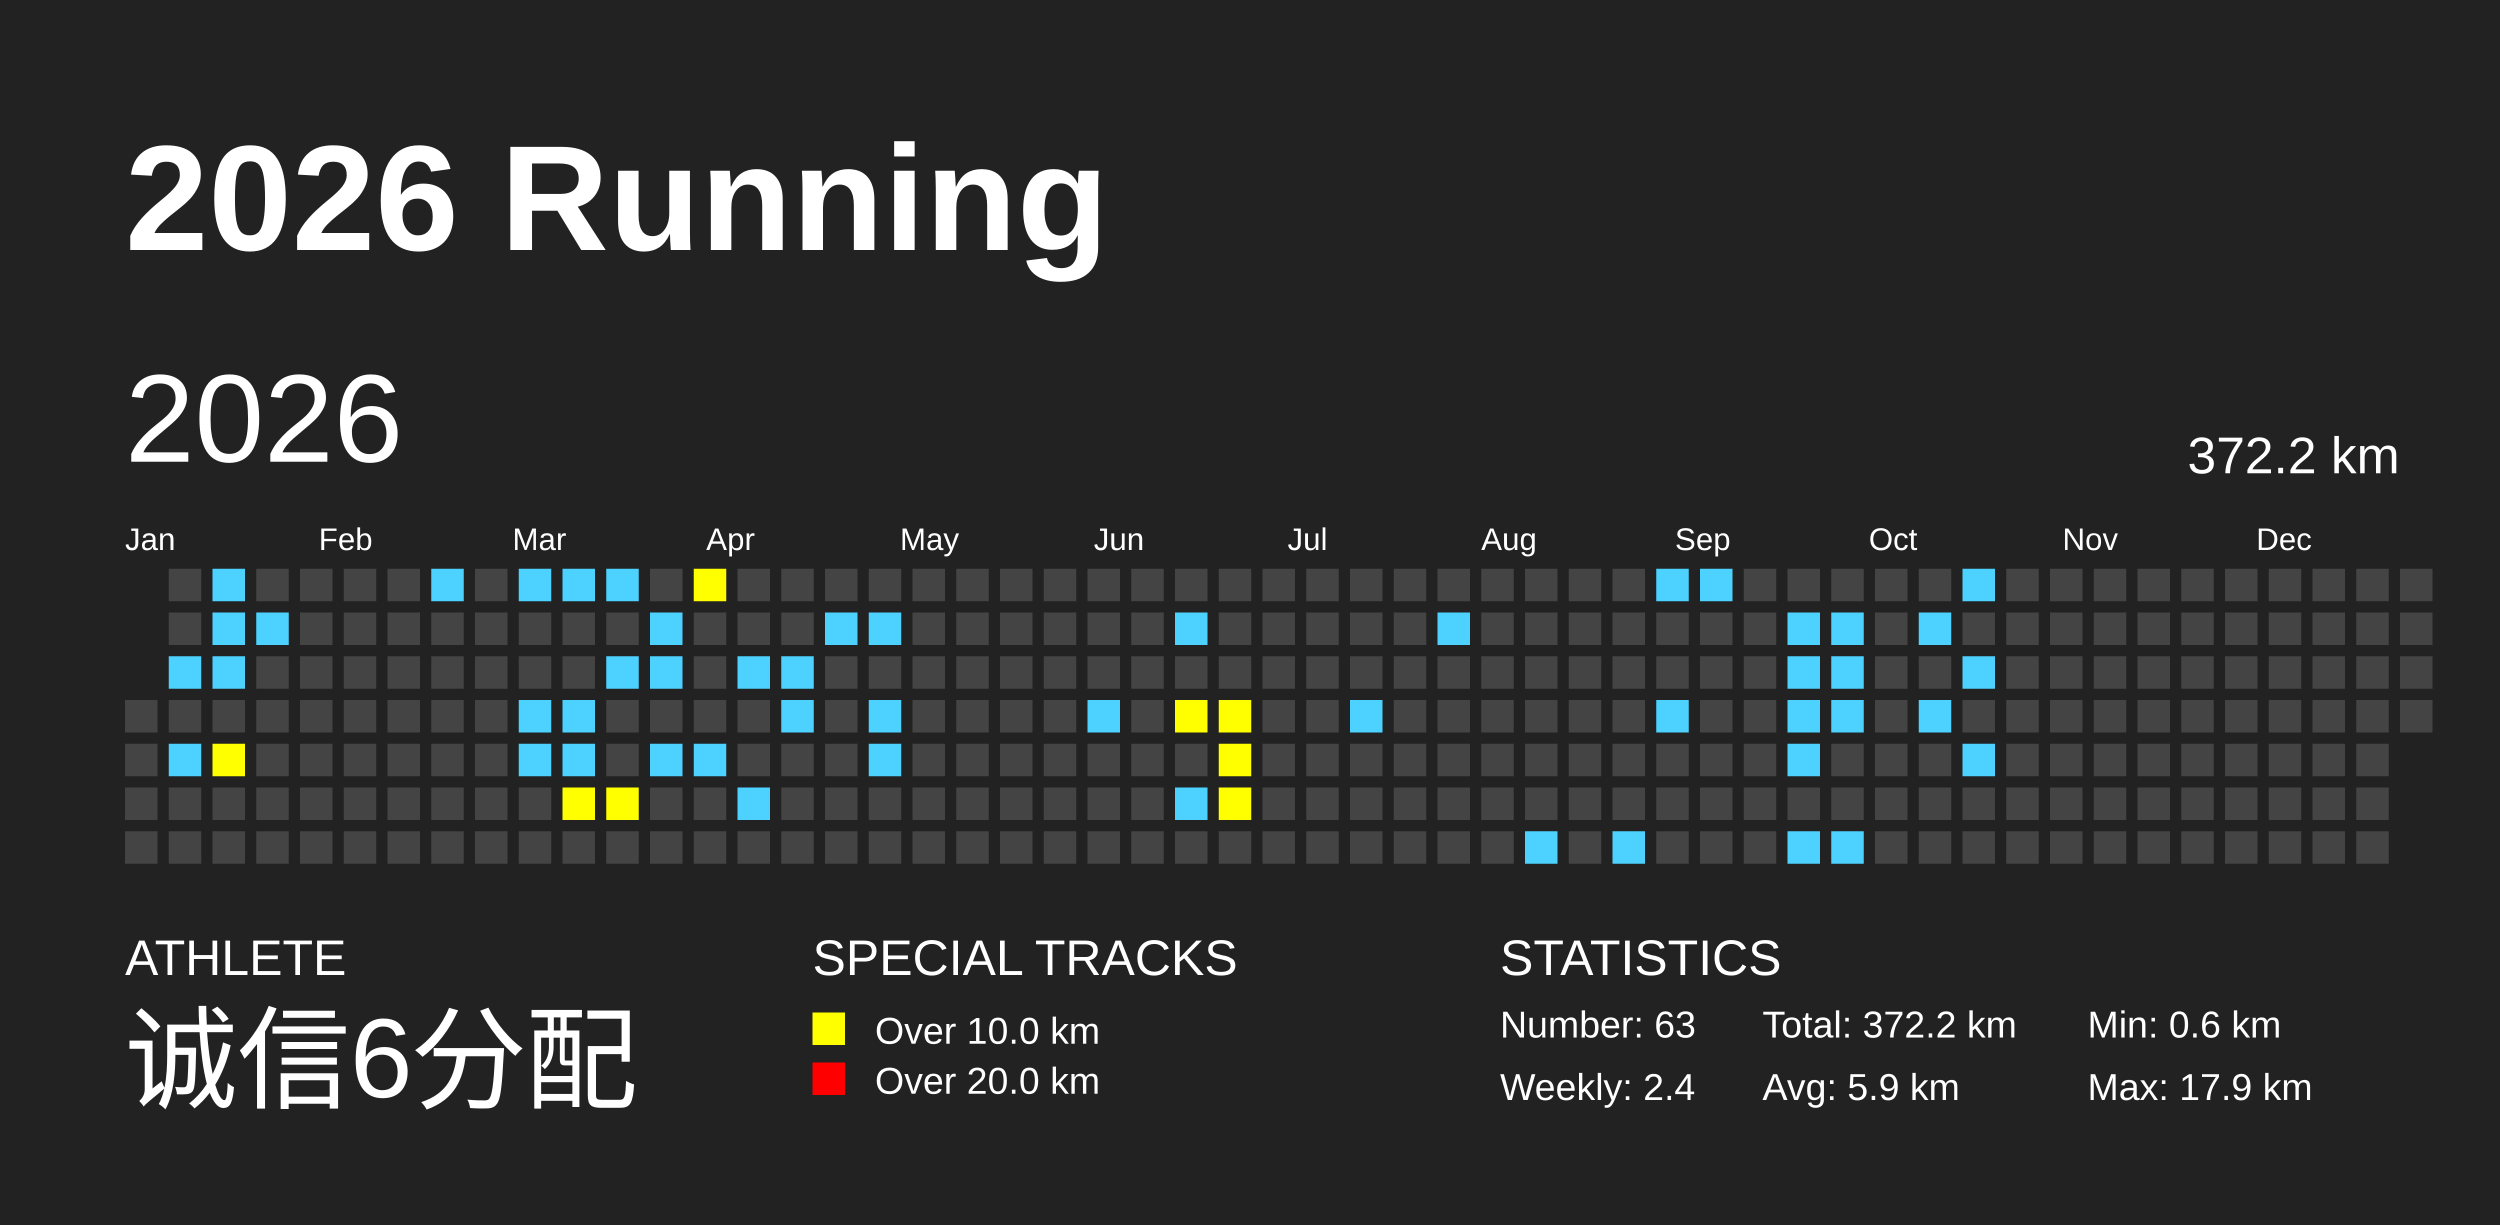
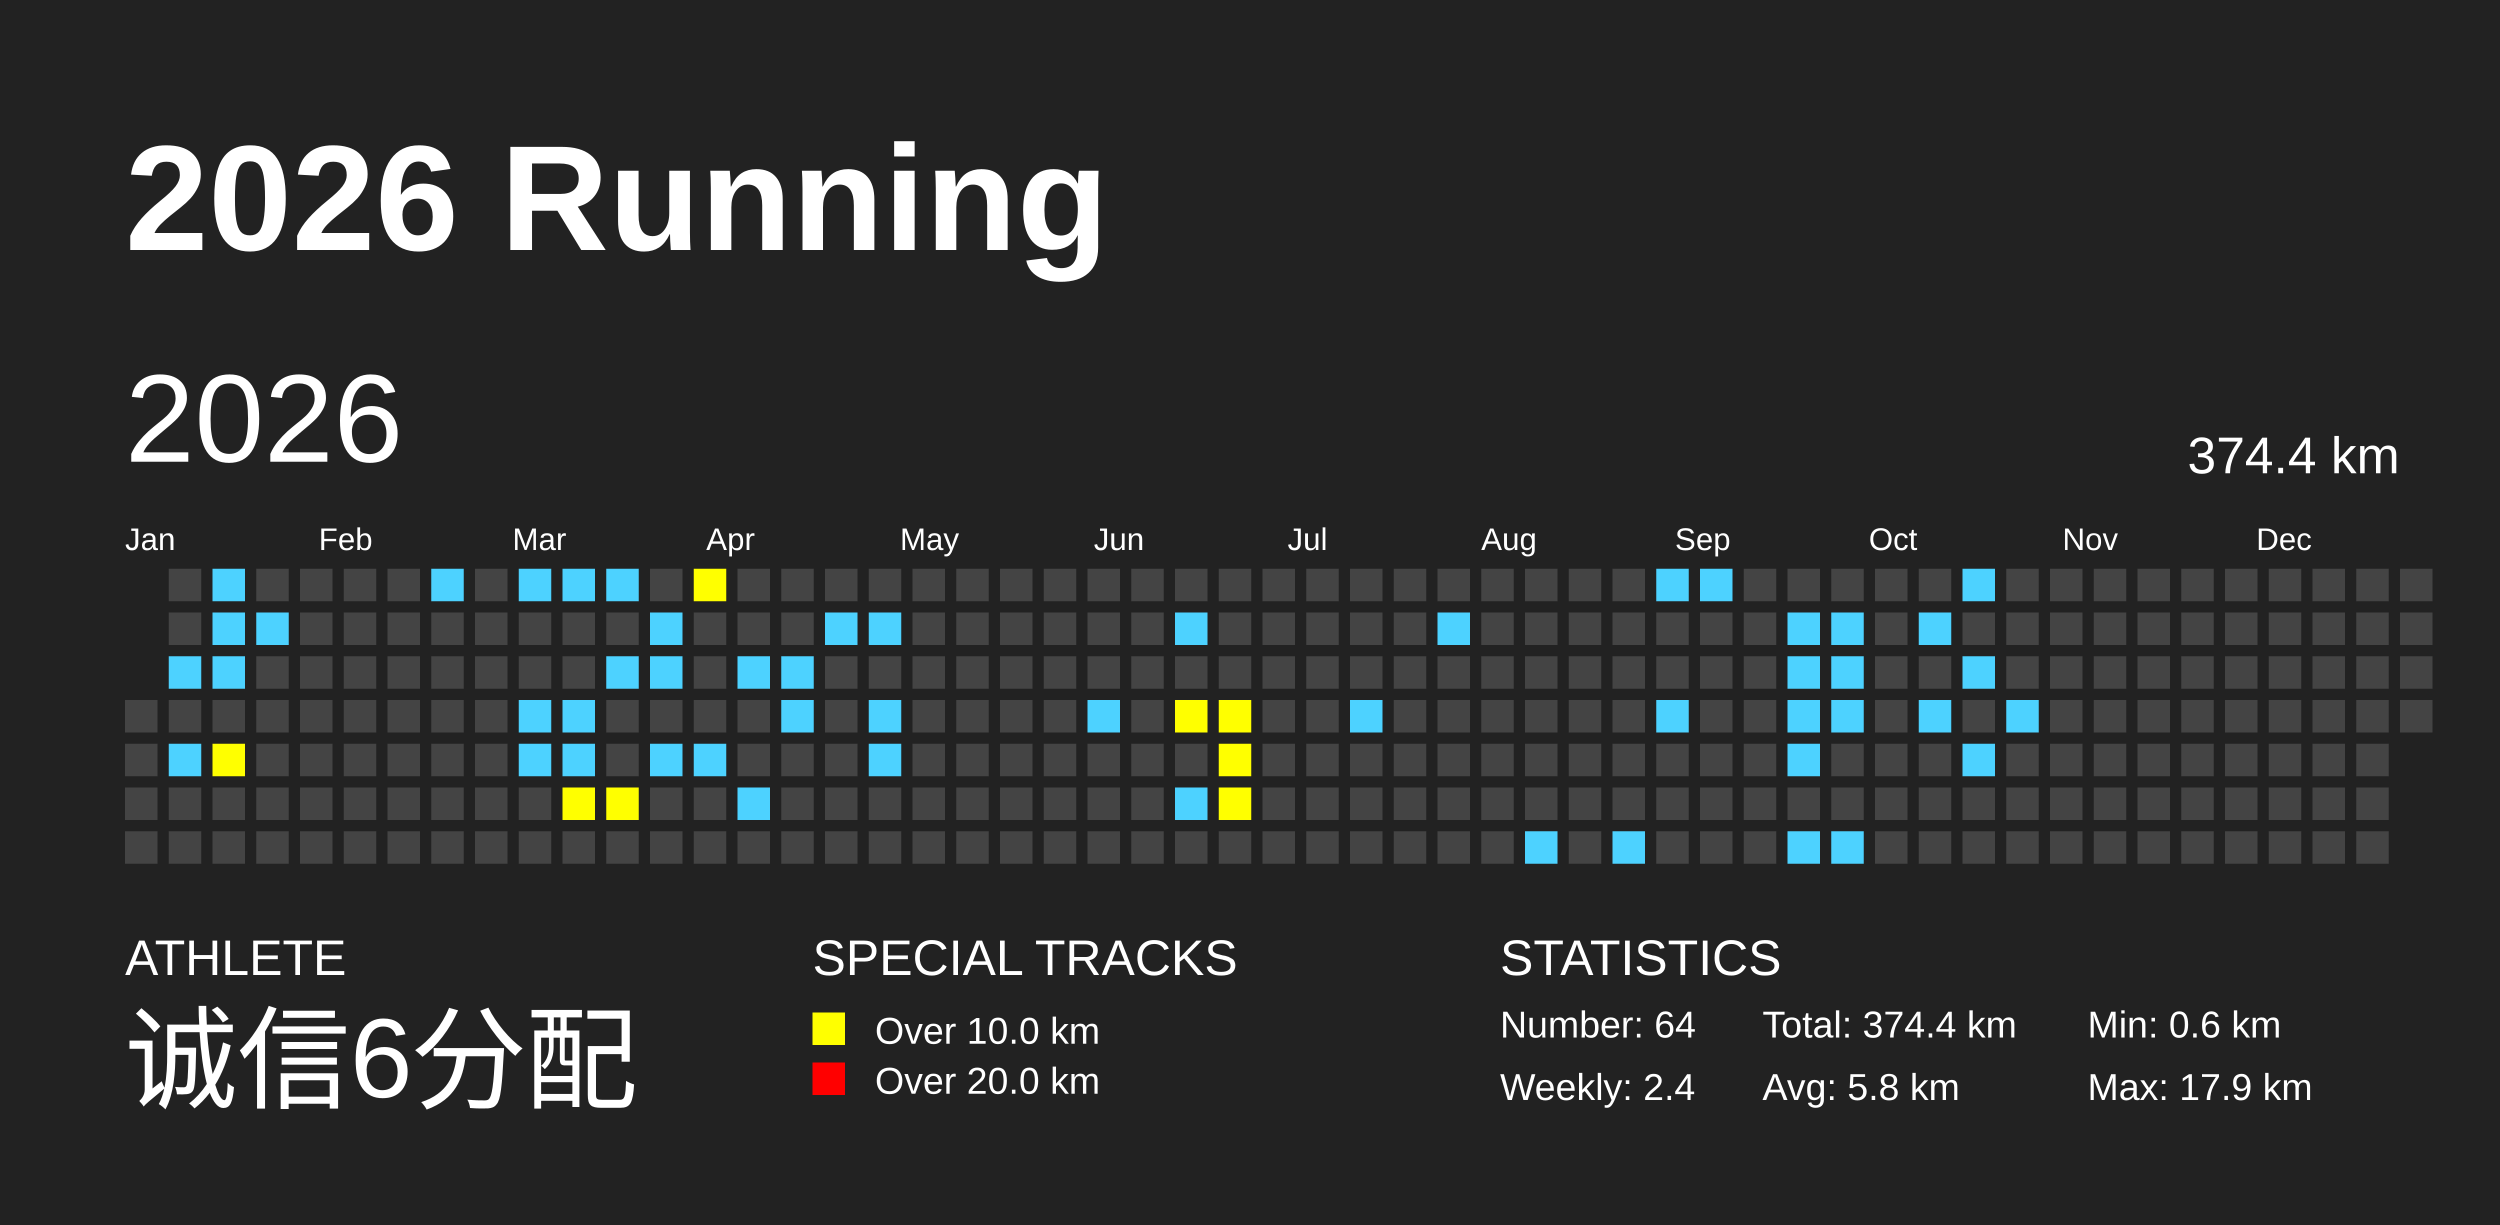
<svg xmlns="http://www.w3.org/2000/svg" baseProfile="full" height="98mm" version="1.1" viewBox="0,0,200,98" width="200mm">
  <defs />
  <rect fill="#222222" height="98" width="200" x="0" y="0" />
  <text fill="#FFFFFF" style="font-size:12px; font-family:Arial; font-weight:bold;" x="10" y="20">2026 Running</text>
  <text fill="#FFFFFF" style="font-size:4px; font-family:Arial" x="10" y="78">ATHLETE</text>
  <text fill="#FFFFFF" style="font-size:9px; font-family:Arial" x="10" y="88">诚信6分配</text>
  <text fill="#FFFFFF" style="font-size:4px; font-family:Arial" x="65" y="78">SPECIAL TRACKS</text>
  <rect fill="yellow" height="2.6" width="2.6" x="65" y="81" />
  <text fill="#FFFFFF" style="font-size:3px; font-family:Arial" x="70" y="83.5">Over 10.0 km</text>
  <rect fill="red" height="2.6" width="2.6" x="65" y="85" />
  <text fill="#FFFFFF" style="font-size:3px; font-family:Arial" x="70" y="87.5">Over 20.0 km</text>
  <text fill="#FFFFFF" style="font-size:4px; font-family:Arial" x="120" y="78">STATISTICS</text>
-   <text fill="#FFFFFF" style="font-size:3px; font-family:Arial" x="120" y="83">Number: 63</text>
+   <text fill="#FFFFFF" style="font-size:3px; font-family:Arial" x="120" y="83">Number: 64</text>
  <text fill="#FFFFFF" style="font-size:3px; font-family:Arial" x="120" y="88">Weekly: 2.4</text>
-   <text fill="#FFFFFF" style="font-size:3px; font-family:Arial" x="141" y="83">Total: 372.2 km</text>
-   <text fill="#FFFFFF" style="font-size:3px; font-family:Arial" x="141" y="88">Avg: 5.9 km</text>
+   <text fill="#FFFFFF" style="font-size:3px; font-family:Arial" x="141" y="83">Total: 374.4 km</text>
+   <text fill="#FFFFFF" style="font-size:3px; font-family:Arial" x="141" y="88">Avg: 5.8 km</text>
  <text fill="#FFFFFF" style="font-size:3px; font-family:Arial" x="167" y="83">Min: 0.6 km</text>
  <text fill="#FFFFFF" style="font-size:3px; font-family:Arial" x="167" y="88">Max: 17.9 km</text>
  <text dominant-baseline="hanging" fill="#FFFFFF" style="font-size:10.0px; font-family:Arial;" x="10" y="30">2026</text>
-   <text dominant-baseline="hanging" fill="#FFFFFF" style="font-size:4.125px; font-family:Arial;" x="175" y="35">372.2 km</text>
+   <text dominant-baseline="hanging" fill="#FFFFFF" style="font-size:4.125px; font-family:Arial;" x="175" y="35">374.4 km</text>
  <text fill="#FFFFFF" style="font-size:2.5px; font-family:Arial" x="10.0" y="44">Jan</text>
  <text fill="#FFFFFF" style="font-size:2.5px; font-family:Arial" x="25.5" y="44">Feb</text>
  <text fill="#FFFFFF" style="font-size:2.5px; font-family:Arial" x="41.0" y="44">Mar</text>
  <text fill="#FFFFFF" style="font-size:2.5px; font-family:Arial" x="56.5" y="44">Apr</text>
  <text fill="#FFFFFF" style="font-size:2.5px; font-family:Arial" x="72.0" y="44">May</text>
  <text fill="#FFFFFF" style="font-size:2.5px; font-family:Arial" x="87.5" y="44">Jun</text>
  <text fill="#FFFFFF" style="font-size:2.5px; font-family:Arial" x="103.0" y="44">Jul</text>
  <text fill="#FFFFFF" style="font-size:2.5px; font-family:Arial" x="118.5" y="44">Aug</text>
  <text fill="#FFFFFF" style="font-size:2.5px; font-family:Arial" x="134.0" y="44">Sep</text>
  <text fill="#FFFFFF" style="font-size:2.5px; font-family:Arial" x="149.5" y="44">Oct</text>
  <text fill="#FFFFFF" style="font-size:2.5px; font-family:Arial" x="165.0" y="44">Nov</text>
  <text fill="#FFFFFF" style="font-size:2.5px; font-family:Arial" x="180.5" y="44">Dec</text>
  <rect fill="#444444" height="2.6" width="2.6" x="10.0" y="56.0" />
  <rect fill="#444444" height="2.6" width="2.6" x="10.0" y="59.5" />
  <rect fill="#444444" height="2.6" width="2.6" x="10.0" y="63.0" />
  <rect fill="#444444" height="2.6" width="2.6" x="10.0" y="66.5" />
  <rect fill="#444444" height="2.6" width="2.6" x="13.5" y="45.5" />
  <rect fill="#444444" height="2.6" width="2.6" x="13.5" y="49.0" />
  <rect fill="#4DD2FF" height="2.6" width="2.6" x="13.5" y="52.5" />
  <rect fill="#444444" height="2.6" width="2.6" x="13.5" y="56.0" />
  <rect fill="#4DD2FF" height="2.6" width="2.6" x="13.5" y="59.5" />
  <rect fill="#444444" height="2.6" width="2.6" x="13.5" y="63.0" />
  <rect fill="#444444" height="2.6" width="2.6" x="13.5" y="66.5" />
  <rect fill="#4DD2FF" height="2.6" width="2.6" x="17.0" y="45.5" />
  <rect fill="#4DD2FF" height="2.6" width="2.6" x="17.0" y="49.0" />
  <rect fill="#4DD2FF" height="2.6" width="2.6" x="17.0" y="52.5" />
  <rect fill="#444444" height="2.6" width="2.6" x="17.0" y="56.0" />
  <rect fill="yellow" height="2.6" width="2.6" x="17.0" y="59.5" />
  <rect fill="#444444" height="2.6" width="2.6" x="17.0" y="63.0" />
  <rect fill="#444444" height="2.6" width="2.6" x="17.0" y="66.5" />
  <rect fill="#444444" height="2.6" width="2.6" x="20.5" y="45.5" />
  <rect fill="#4DD2FF" height="2.6" width="2.6" x="20.5" y="49.0" />
  <rect fill="#444444" height="2.6" width="2.6" x="20.5" y="52.5" />
  <rect fill="#444444" height="2.6" width="2.6" x="20.5" y="56.0" />
  <rect fill="#444444" height="2.6" width="2.6" x="20.5" y="59.5" />
  <rect fill="#444444" height="2.6" width="2.6" x="20.5" y="63.0" />
  <rect fill="#444444" height="2.6" width="2.6" x="20.5" y="66.5" />
  <rect fill="#444444" height="2.6" width="2.6" x="24.0" y="45.5" />
  <rect fill="#444444" height="2.6" width="2.6" x="24.0" y="49.0" />
  <rect fill="#444444" height="2.6" width="2.6" x="24.0" y="52.5" />
  <rect fill="#444444" height="2.6" width="2.6" x="24.0" y="56.0" />
  <rect fill="#444444" height="2.6" width="2.6" x="24.0" y="59.5" />
  <rect fill="#444444" height="2.6" width="2.6" x="24.0" y="63.0" />
  <rect fill="#444444" height="2.6" width="2.6" x="24.0" y="66.5" />
  <rect fill="#444444" height="2.6" width="2.6" x="27.5" y="45.5" />
  <rect fill="#444444" height="2.6" width="2.6" x="27.5" y="49.0" />
  <rect fill="#444444" height="2.6" width="2.6" x="27.5" y="52.5" />
  <rect fill="#444444" height="2.6" width="2.6" x="27.5" y="56.0" />
  <rect fill="#444444" height="2.6" width="2.6" x="27.5" y="59.5" />
  <rect fill="#444444" height="2.6" width="2.6" x="27.5" y="63.0" />
  <rect fill="#444444" height="2.6" width="2.6" x="27.5" y="66.5" />
  <rect fill="#444444" height="2.6" width="2.6" x="31.0" y="45.5" />
  <rect fill="#444444" height="2.6" width="2.6" x="31.0" y="49.0" />
  <rect fill="#444444" height="2.6" width="2.6" x="31.0" y="52.5" />
  <rect fill="#444444" height="2.6" width="2.6" x="31.0" y="56.0" />
  <rect fill="#444444" height="2.6" width="2.6" x="31.0" y="59.5" />
  <rect fill="#444444" height="2.6" width="2.6" x="31.0" y="63.0" />
  <rect fill="#444444" height="2.6" width="2.6" x="31.0" y="66.5" />
  <rect fill="#4DD2FF" height="2.6" width="2.6" x="34.5" y="45.5" />
  <rect fill="#444444" height="2.6" width="2.6" x="34.5" y="49.0" />
  <rect fill="#444444" height="2.6" width="2.6" x="34.5" y="52.5" />
  <rect fill="#444444" height="2.6" width="2.6" x="34.5" y="56.0" />
  <rect fill="#444444" height="2.6" width="2.6" x="34.5" y="59.5" />
  <rect fill="#444444" height="2.6" width="2.6" x="34.5" y="63.0" />
  <rect fill="#444444" height="2.6" width="2.6" x="34.5" y="66.5" />
  <rect fill="#444444" height="2.6" width="2.6" x="38.0" y="45.5" />
  <rect fill="#444444" height="2.6" width="2.6" x="38.0" y="49.0" />
  <rect fill="#444444" height="2.6" width="2.6" x="38.0" y="52.5" />
  <rect fill="#444444" height="2.6" width="2.6" x="38.0" y="56.0" />
  <rect fill="#444444" height="2.6" width="2.6" x="38.0" y="59.5" />
  <rect fill="#444444" height="2.6" width="2.6" x="38.0" y="63.0" />
  <rect fill="#444444" height="2.6" width="2.6" x="38.0" y="66.5" />
  <rect fill="#4DD2FF" height="2.6" width="2.6" x="41.5" y="45.5" />
  <rect fill="#444444" height="2.6" width="2.6" x="41.5" y="49.0" />
  <rect fill="#444444" height="2.6" width="2.6" x="41.5" y="52.5" />
  <rect fill="#4DD2FF" height="2.6" width="2.6" x="41.5" y="56.0" />
  <rect fill="#4DD2FF" height="2.6" width="2.6" x="41.5" y="59.5" />
  <rect fill="#444444" height="2.6" width="2.6" x="41.5" y="63.0" />
  <rect fill="#444444" height="2.6" width="2.6" x="41.5" y="66.5" />
  <rect fill="#4DD2FF" height="2.6" width="2.6" x="45.0" y="45.5" />
  <rect fill="#444444" height="2.6" width="2.6" x="45.0" y="49.0" />
  <rect fill="#444444" height="2.6" width="2.6" x="45.0" y="52.5" />
  <rect fill="#4DD2FF" height="2.6" width="2.6" x="45.0" y="56.0" />
  <rect fill="#4DD2FF" height="2.6" width="2.6" x="45.0" y="59.5" />
  <rect fill="yellow" height="2.6" width="2.6" x="45.0" y="63.0" />
  <rect fill="#444444" height="2.6" width="2.6" x="45.0" y="66.5" />
  <rect fill="#4DD2FF" height="2.6" width="2.6" x="48.5" y="45.5" />
  <rect fill="#444444" height="2.6" width="2.6" x="48.5" y="49.0" />
  <rect fill="#4DD2FF" height="2.6" width="2.6" x="48.5" y="52.5" />
  <rect fill="#444444" height="2.6" width="2.6" x="48.5" y="56.0" />
  <rect fill="#444444" height="2.6" width="2.6" x="48.5" y="59.5" />
  <rect fill="yellow" height="2.6" width="2.6" x="48.5" y="63.0" />
  <rect fill="#444444" height="2.6" width="2.6" x="48.5" y="66.5" />
  <rect fill="#444444" height="2.6" width="2.6" x="52.0" y="45.5" />
  <rect fill="#4DD2FF" height="2.6" width="2.6" x="52.0" y="49.0" />
  <rect fill="#4DD2FF" height="2.6" width="2.6" x="52.0" y="52.5" />
  <rect fill="#444444" height="2.6" width="2.6" x="52.0" y="56.0" />
  <rect fill="#4DD2FF" height="2.6" width="2.6" x="52.0" y="59.5" />
  <rect fill="#444444" height="2.6" width="2.6" x="52.0" y="63.0" />
  <rect fill="#444444" height="2.6" width="2.6" x="52.0" y="66.5" />
  <rect fill="yellow" height="2.6" width="2.6" x="55.5" y="45.5" />
  <rect fill="#444444" height="2.6" width="2.6" x="55.5" y="49.0" />
  <rect fill="#444444" height="2.6" width="2.6" x="55.5" y="52.5" />
  <rect fill="#444444" height="2.6" width="2.6" x="55.5" y="56.0" />
  <rect fill="#4DD2FF" height="2.6" width="2.6" x="55.5" y="59.5" />
  <rect fill="#444444" height="2.6" width="2.6" x="55.5" y="63.0" />
  <rect fill="#444444" height="2.6" width="2.6" x="55.5" y="66.5" />
  <rect fill="#444444" height="2.6" width="2.6" x="59.0" y="45.5" />
  <rect fill="#444444" height="2.6" width="2.6" x="59.0" y="49.0" />
  <rect fill="#4DD2FF" height="2.6" width="2.6" x="59.0" y="52.5" />
  <rect fill="#444444" height="2.6" width="2.6" x="59.0" y="56.0" />
  <rect fill="#444444" height="2.6" width="2.6" x="59.0" y="59.5" />
  <rect fill="#4DD2FF" height="2.6" width="2.6" x="59.0" y="63.0" />
  <rect fill="#444444" height="2.6" width="2.6" x="59.0" y="66.5" />
  <rect fill="#444444" height="2.6" width="2.6" x="62.5" y="45.5" />
  <rect fill="#444444" height="2.6" width="2.6" x="62.5" y="49.0" />
  <rect fill="#4DD2FF" height="2.6" width="2.6" x="62.5" y="52.5" />
  <rect fill="#4DD2FF" height="2.6" width="2.6" x="62.5" y="56.0" />
  <rect fill="#444444" height="2.6" width="2.6" x="62.5" y="59.5" />
  <rect fill="#444444" height="2.6" width="2.6" x="62.5" y="63.0" />
  <rect fill="#444444" height="2.6" width="2.6" x="62.5" y="66.5" />
  <rect fill="#444444" height="2.6" width="2.6" x="66.0" y="45.5" />
  <rect fill="#4DD2FF" height="2.6" width="2.6" x="66.0" y="49.0" />
  <rect fill="#444444" height="2.6" width="2.6" x="66.0" y="52.5" />
  <rect fill="#444444" height="2.6" width="2.6" x="66.0" y="56.0" />
  <rect fill="#444444" height="2.6" width="2.6" x="66.0" y="59.5" />
  <rect fill="#444444" height="2.6" width="2.6" x="66.0" y="63.0" />
  <rect fill="#444444" height="2.6" width="2.6" x="66.0" y="66.5" />
  <rect fill="#444444" height="2.6" width="2.6" x="69.5" y="45.5" />
  <rect fill="#4DD2FF" height="2.6" width="2.6" x="69.5" y="49.0" />
  <rect fill="#444444" height="2.6" width="2.6" x="69.5" y="52.5" />
  <rect fill="#4DD2FF" height="2.6" width="2.6" x="69.5" y="56.0" />
  <rect fill="#4DD2FF" height="2.6" width="2.6" x="69.5" y="59.5" />
  <rect fill="#444444" height="2.6" width="2.6" x="69.5" y="63.0" />
  <rect fill="#444444" height="2.6" width="2.6" x="69.5" y="66.5" />
  <rect fill="#444444" height="2.6" width="2.6" x="73.0" y="45.5" />
  <rect fill="#444444" height="2.6" width="2.6" x="73.0" y="49.0" />
  <rect fill="#444444" height="2.6" width="2.6" x="73.0" y="52.5" />
  <rect fill="#444444" height="2.6" width="2.6" x="73.0" y="56.0" />
  <rect fill="#444444" height="2.6" width="2.6" x="73.0" y="59.5" />
  <rect fill="#444444" height="2.6" width="2.6" x="73.0" y="63.0" />
  <rect fill="#444444" height="2.6" width="2.6" x="73.0" y="66.5" />
  <rect fill="#444444" height="2.6" width="2.6" x="76.5" y="45.5" />
  <rect fill="#444444" height="2.6" width="2.6" x="76.5" y="49.0" />
  <rect fill="#444444" height="2.6" width="2.6" x="76.5" y="52.5" />
  <rect fill="#444444" height="2.6" width="2.6" x="76.5" y="56.0" />
  <rect fill="#444444" height="2.6" width="2.6" x="76.5" y="59.5" />
  <rect fill="#444444" height="2.6" width="2.6" x="76.5" y="63.0" />
  <rect fill="#444444" height="2.6" width="2.6" x="76.5" y="66.5" />
  <rect fill="#444444" height="2.6" width="2.6" x="80.0" y="45.5" />
  <rect fill="#444444" height="2.6" width="2.6" x="80.0" y="49.0" />
  <rect fill="#444444" height="2.6" width="2.6" x="80.0" y="52.5" />
  <rect fill="#444444" height="2.6" width="2.6" x="80.0" y="56.0" />
  <rect fill="#444444" height="2.6" width="2.6" x="80.0" y="59.5" />
  <rect fill="#444444" height="2.6" width="2.6" x="80.0" y="63.0" />
  <rect fill="#444444" height="2.6" width="2.6" x="80.0" y="66.5" />
  <rect fill="#444444" height="2.6" width="2.6" x="83.5" y="45.5" />
  <rect fill="#444444" height="2.6" width="2.6" x="83.5" y="49.0" />
  <rect fill="#444444" height="2.6" width="2.6" x="83.5" y="52.5" />
  <rect fill="#444444" height="2.6" width="2.6" x="83.5" y="56.0" />
  <rect fill="#444444" height="2.6" width="2.6" x="83.5" y="59.5" />
  <rect fill="#444444" height="2.6" width="2.6" x="83.5" y="63.0" />
  <rect fill="#444444" height="2.6" width="2.6" x="83.5" y="66.5" />
  <rect fill="#444444" height="2.6" width="2.6" x="87.0" y="45.5" />
  <rect fill="#444444" height="2.6" width="2.6" x="87.0" y="49.0" />
  <rect fill="#444444" height="2.6" width="2.6" x="87.0" y="52.5" />
  <rect fill="#4DD2FF" height="2.6" width="2.6" x="87.0" y="56.0" />
  <rect fill="#444444" height="2.6" width="2.6" x="87.0" y="59.5" />
  <rect fill="#444444" height="2.6" width="2.6" x="87.0" y="63.0" />
  <rect fill="#444444" height="2.6" width="2.6" x="87.0" y="66.5" />
  <rect fill="#444444" height="2.6" width="2.6" x="90.5" y="45.5" />
  <rect fill="#444444" height="2.6" width="2.6" x="90.5" y="49.0" />
  <rect fill="#444444" height="2.6" width="2.6" x="90.5" y="52.5" />
  <rect fill="#444444" height="2.6" width="2.6" x="90.5" y="56.0" />
  <rect fill="#444444" height="2.6" width="2.6" x="90.5" y="59.5" />
  <rect fill="#444444" height="2.6" width="2.6" x="90.5" y="63.0" />
  <rect fill="#444444" height="2.6" width="2.6" x="90.5" y="66.5" />
  <rect fill="#444444" height="2.6" width="2.6" x="94.0" y="45.5" />
  <rect fill="#4DD2FF" height="2.6" width="2.6" x="94.0" y="49.0" />
  <rect fill="#444444" height="2.6" width="2.6" x="94.0" y="52.5" />
  <rect fill="yellow" height="2.6" width="2.6" x="94.0" y="56.0" />
  <rect fill="#444444" height="2.6" width="2.6" x="94.0" y="59.5" />
  <rect fill="#4DD2FF" height="2.6" width="2.6" x="94.0" y="63.0" />
  <rect fill="#444444" height="2.6" width="2.6" x="94.0" y="66.5" />
  <rect fill="#444444" height="2.6" width="2.6" x="97.5" y="45.5" />
  <rect fill="#444444" height="2.6" width="2.6" x="97.5" y="49.0" />
  <rect fill="#444444" height="2.6" width="2.6" x="97.5" y="52.5" />
  <rect fill="yellow" height="2.6" width="2.6" x="97.5" y="56.0" />
  <rect fill="yellow" height="2.6" width="2.6" x="97.5" y="59.5" />
  <rect fill="yellow" height="2.6" width="2.6" x="97.5" y="63.0" />
  <rect fill="#444444" height="2.6" width="2.6" x="97.5" y="66.5" />
  <rect fill="#444444" height="2.6" width="2.6" x="101.0" y="45.5" />
  <rect fill="#444444" height="2.6" width="2.6" x="101.0" y="49.0" />
  <rect fill="#444444" height="2.6" width="2.6" x="101.0" y="52.5" />
  <rect fill="#444444" height="2.6" width="2.6" x="101.0" y="56.0" />
  <rect fill="#444444" height="2.6" width="2.6" x="101.0" y="59.5" />
  <rect fill="#444444" height="2.6" width="2.6" x="101.0" y="63.0" />
  <rect fill="#444444" height="2.6" width="2.6" x="101.0" y="66.5" />
  <rect fill="#444444" height="2.6" width="2.6" x="104.5" y="45.5" />
  <rect fill="#444444" height="2.6" width="2.6" x="104.5" y="49.0" />
  <rect fill="#444444" height="2.6" width="2.6" x="104.5" y="52.5" />
  <rect fill="#444444" height="2.6" width="2.6" x="104.5" y="56.0" />
  <rect fill="#444444" height="2.6" width="2.6" x="104.5" y="59.5" />
  <rect fill="#444444" height="2.6" width="2.6" x="104.5" y="63.0" />
  <rect fill="#444444" height="2.6" width="2.6" x="104.5" y="66.5" />
  <rect fill="#444444" height="2.6" width="2.6" x="108.0" y="45.5" />
  <rect fill="#444444" height="2.6" width="2.6" x="108.0" y="49.0" />
  <rect fill="#444444" height="2.6" width="2.6" x="108.0" y="52.5" />
  <rect fill="#4DD2FF" height="2.6" width="2.6" x="108.0" y="56.0" />
  <rect fill="#444444" height="2.6" width="2.6" x="108.0" y="59.5" />
  <rect fill="#444444" height="2.6" width="2.6" x="108.0" y="63.0" />
  <rect fill="#444444" height="2.6" width="2.6" x="108.0" y="66.5" />
  <rect fill="#444444" height="2.6" width="2.6" x="111.5" y="45.5" />
  <rect fill="#444444" height="2.6" width="2.6" x="111.5" y="49.0" />
  <rect fill="#444444" height="2.6" width="2.6" x="111.5" y="52.5" />
  <rect fill="#444444" height="2.6" width="2.6" x="111.5" y="56.0" />
  <rect fill="#444444" height="2.6" width="2.6" x="111.5" y="59.5" />
  <rect fill="#444444" height="2.6" width="2.6" x="111.5" y="63.0" />
  <rect fill="#444444" height="2.6" width="2.6" x="111.5" y="66.5" />
  <rect fill="#444444" height="2.6" width="2.6" x="115.0" y="45.5" />
  <rect fill="#4DD2FF" height="2.6" width="2.6" x="115.0" y="49.0" />
  <rect fill="#444444" height="2.6" width="2.6" x="115.0" y="52.5" />
  <rect fill="#444444" height="2.6" width="2.6" x="115.0" y="56.0" />
  <rect fill="#444444" height="2.6" width="2.6" x="115.0" y="59.5" />
  <rect fill="#444444" height="2.6" width="2.6" x="115.0" y="63.0" />
  <rect fill="#444444" height="2.6" width="2.6" x="115.0" y="66.5" />
  <rect fill="#444444" height="2.6" width="2.6" x="118.5" y="45.5" />
  <rect fill="#444444" height="2.6" width="2.6" x="118.5" y="49.0" />
  <rect fill="#444444" height="2.6" width="2.6" x="118.5" y="52.5" />
  <rect fill="#444444" height="2.6" width="2.6" x="118.5" y="56.0" />
  <rect fill="#444444" height="2.6" width="2.6" x="118.5" y="59.5" />
  <rect fill="#444444" height="2.6" width="2.6" x="118.5" y="63.0" />
  <rect fill="#444444" height="2.6" width="2.6" x="118.5" y="66.5" />
  <rect fill="#444444" height="2.6" width="2.6" x="122.0" y="45.5" />
  <rect fill="#444444" height="2.6" width="2.6" x="122.0" y="49.0" />
  <rect fill="#444444" height="2.6" width="2.6" x="122.0" y="52.5" />
  <rect fill="#444444" height="2.6" width="2.6" x="122.0" y="56.0" />
  <rect fill="#444444" height="2.6" width="2.6" x="122.0" y="59.5" />
  <rect fill="#444444" height="2.6" width="2.6" x="122.0" y="63.0" />
  <rect fill="#4DD2FF" height="2.6" width="2.6" x="122.0" y="66.5" />
  <rect fill="#444444" height="2.6" width="2.6" x="125.5" y="45.5" />
  <rect fill="#444444" height="2.6" width="2.6" x="125.5" y="49.0" />
  <rect fill="#444444" height="2.6" width="2.6" x="125.5" y="52.5" />
  <rect fill="#444444" height="2.6" width="2.6" x="125.5" y="56.0" />
  <rect fill="#444444" height="2.6" width="2.6" x="125.5" y="59.5" />
  <rect fill="#444444" height="2.6" width="2.6" x="125.5" y="63.0" />
  <rect fill="#444444" height="2.6" width="2.6" x="125.5" y="66.5" />
  <rect fill="#444444" height="2.6" width="2.6" x="129.0" y="45.5" />
  <rect fill="#444444" height="2.6" width="2.6" x="129.0" y="49.0" />
  <rect fill="#444444" height="2.6" width="2.6" x="129.0" y="52.5" />
  <rect fill="#444444" height="2.6" width="2.6" x="129.0" y="56.0" />
  <rect fill="#444444" height="2.6" width="2.6" x="129.0" y="59.5" />
  <rect fill="#444444" height="2.6" width="2.6" x="129.0" y="63.0" />
  <rect fill="#4DD2FF" height="2.6" width="2.6" x="129.0" y="66.5" />
  <rect fill="#4DD2FF" height="2.6" width="2.6" x="132.5" y="45.5" />
  <rect fill="#444444" height="2.6" width="2.6" x="132.5" y="49.0" />
  <rect fill="#444444" height="2.6" width="2.6" x="132.5" y="52.5" />
  <rect fill="#4DD2FF" height="2.6" width="2.6" x="132.5" y="56.0" />
  <rect fill="#444444" height="2.6" width="2.6" x="132.5" y="59.5" />
  <rect fill="#444444" height="2.6" width="2.6" x="132.5" y="63.0" />
  <rect fill="#444444" height="2.6" width="2.6" x="132.5" y="66.5" />
  <rect fill="#4DD2FF" height="2.6" width="2.6" x="136.0" y="45.5" />
  <rect fill="#444444" height="2.6" width="2.6" x="136.0" y="49.0" />
  <rect fill="#444444" height="2.6" width="2.6" x="136.0" y="52.5" />
  <rect fill="#444444" height="2.6" width="2.6" x="136.0" y="56.0" />
  <rect fill="#444444" height="2.6" width="2.6" x="136.0" y="59.5" />
  <rect fill="#444444" height="2.6" width="2.6" x="136.0" y="63.0" />
  <rect fill="#444444" height="2.6" width="2.6" x="136.0" y="66.5" />
  <rect fill="#444444" height="2.6" width="2.6" x="139.5" y="45.5" />
  <rect fill="#444444" height="2.6" width="2.6" x="139.5" y="49.0" />
  <rect fill="#444444" height="2.6" width="2.6" x="139.5" y="52.5" />
  <rect fill="#444444" height="2.6" width="2.6" x="139.5" y="56.0" />
  <rect fill="#444444" height="2.6" width="2.6" x="139.5" y="59.5" />
  <rect fill="#444444" height="2.6" width="2.6" x="139.5" y="63.0" />
  <rect fill="#444444" height="2.6" width="2.6" x="139.5" y="66.5" />
  <rect fill="#444444" height="2.6" width="2.6" x="143.0" y="45.5" />
  <rect fill="#4DD2FF" height="2.6" width="2.6" x="143.0" y="49.0" />
  <rect fill="#4DD2FF" height="2.6" width="2.6" x="143.0" y="52.5" />
  <rect fill="#4DD2FF" height="2.6" width="2.6" x="143.0" y="56.0" />
  <rect fill="#4DD2FF" height="2.6" width="2.6" x="143.0" y="59.5" />
  <rect fill="#444444" height="2.6" width="2.6" x="143.0" y="63.0" />
  <rect fill="#4DD2FF" height="2.6" width="2.6" x="143.0" y="66.5" />
  <rect fill="#444444" height="2.6" width="2.6" x="146.5" y="45.5" />
  <rect fill="#4DD2FF" height="2.6" width="2.6" x="146.5" y="49.0" />
  <rect fill="#4DD2FF" height="2.6" width="2.6" x="146.5" y="52.5" />
  <rect fill="#4DD2FF" height="2.6" width="2.6" x="146.5" y="56.0" />
  <rect fill="#444444" height="2.6" width="2.6" x="146.5" y="59.5" />
  <rect fill="#444444" height="2.6" width="2.6" x="146.5" y="63.0" />
  <rect fill="#4DD2FF" height="2.6" width="2.6" x="146.5" y="66.5" />
  <rect fill="#444444" height="2.6" width="2.6" x="150.0" y="45.5" />
  <rect fill="#444444" height="2.6" width="2.6" x="150.0" y="49.0" />
  <rect fill="#444444" height="2.6" width="2.6" x="150.0" y="52.5" />
  <rect fill="#444444" height="2.6" width="2.6" x="150.0" y="56.0" />
  <rect fill="#444444" height="2.6" width="2.6" x="150.0" y="59.5" />
  <rect fill="#444444" height="2.6" width="2.6" x="150.0" y="63.0" />
  <rect fill="#444444" height="2.6" width="2.6" x="150.0" y="66.5" />
  <rect fill="#444444" height="2.6" width="2.6" x="153.5" y="45.5" />
  <rect fill="#4DD2FF" height="2.6" width="2.6" x="153.5" y="49.0" />
  <rect fill="#444444" height="2.6" width="2.6" x="153.5" y="52.5" />
  <rect fill="#4DD2FF" height="2.6" width="2.6" x="153.5" y="56.0" />
  <rect fill="#444444" height="2.6" width="2.6" x="153.5" y="59.5" />
  <rect fill="#444444" height="2.6" width="2.6" x="153.5" y="63.0" />
  <rect fill="#444444" height="2.6" width="2.6" x="153.5" y="66.5" />
  <rect fill="#4DD2FF" height="2.6" width="2.6" x="157.0" y="45.5" />
  <rect fill="#444444" height="2.6" width="2.6" x="157.0" y="49.0" />
  <rect fill="#4DD2FF" height="2.6" width="2.6" x="157.0" y="52.5" />
  <rect fill="#444444" height="2.6" width="2.6" x="157.0" y="56.0" />
  <rect fill="#4DD2FF" height="2.6" width="2.6" x="157.0" y="59.5" />
  <rect fill="#444444" height="2.6" width="2.6" x="157.0" y="63.0" />
  <rect fill="#444444" height="2.6" width="2.6" x="157.0" y="66.5" />
  <rect fill="#444444" height="2.6" width="2.6" x="160.5" y="45.5" />
  <rect fill="#444444" height="2.6" width="2.6" x="160.5" y="49.0" />
  <rect fill="#444444" height="2.6" width="2.6" x="160.5" y="52.5" />
-   <rect fill="#444444" height="2.6" width="2.6" x="160.5" y="56.0" />
+   <rect fill="#4DD2FF" height="2.6" width="2.6" x="160.5" y="56.0" />
  <rect fill="#444444" height="2.6" width="2.6" x="160.5" y="59.5" />
  <rect fill="#444444" height="2.6" width="2.6" x="160.5" y="63.0" />
  <rect fill="#444444" height="2.6" width="2.6" x="160.5" y="66.5" />
  <rect fill="#444444" height="2.6" width="2.6" x="164.0" y="45.5" />
  <rect fill="#444444" height="2.6" width="2.6" x="164.0" y="49.0" />
  <rect fill="#444444" height="2.6" width="2.6" x="164.0" y="52.5" />
  <rect fill="#444444" height="2.6" width="2.6" x="164.0" y="56.0" />
  <rect fill="#444444" height="2.6" width="2.6" x="164.0" y="59.5" />
  <rect fill="#444444" height="2.6" width="2.6" x="164.0" y="63.0" />
  <rect fill="#444444" height="2.6" width="2.6" x="164.0" y="66.5" />
  <rect fill="#444444" height="2.6" width="2.6" x="167.5" y="45.5" />
  <rect fill="#444444" height="2.6" width="2.6" x="167.5" y="49.0" />
  <rect fill="#444444" height="2.6" width="2.6" x="167.5" y="52.5" />
  <rect fill="#444444" height="2.6" width="2.6" x="167.5" y="56.0" />
  <rect fill="#444444" height="2.6" width="2.6" x="167.5" y="59.5" />
  <rect fill="#444444" height="2.6" width="2.6" x="167.5" y="63.0" />
  <rect fill="#444444" height="2.6" width="2.6" x="167.5" y="66.5" />
  <rect fill="#444444" height="2.6" width="2.6" x="171.0" y="45.5" />
  <rect fill="#444444" height="2.6" width="2.6" x="171.0" y="49.0" />
  <rect fill="#444444" height="2.6" width="2.6" x="171.0" y="52.5" />
  <rect fill="#444444" height="2.6" width="2.6" x="171.0" y="56.0" />
  <rect fill="#444444" height="2.6" width="2.6" x="171.0" y="59.5" />
  <rect fill="#444444" height="2.6" width="2.6" x="171.0" y="63.0" />
  <rect fill="#444444" height="2.6" width="2.6" x="171.0" y="66.5" />
  <rect fill="#444444" height="2.6" width="2.6" x="174.5" y="45.5" />
  <rect fill="#444444" height="2.6" width="2.6" x="174.5" y="49.0" />
  <rect fill="#444444" height="2.6" width="2.6" x="174.5" y="52.5" />
  <rect fill="#444444" height="2.6" width="2.6" x="174.5" y="56.0" />
  <rect fill="#444444" height="2.6" width="2.6" x="174.5" y="59.5" />
  <rect fill="#444444" height="2.6" width="2.6" x="174.5" y="63.0" />
  <rect fill="#444444" height="2.6" width="2.6" x="174.5" y="66.5" />
  <rect fill="#444444" height="2.6" width="2.6" x="178.0" y="45.5" />
  <rect fill="#444444" height="2.6" width="2.6" x="178.0" y="49.0" />
  <rect fill="#444444" height="2.6" width="2.6" x="178.0" y="52.5" />
  <rect fill="#444444" height="2.6" width="2.6" x="178.0" y="56.0" />
  <rect fill="#444444" height="2.6" width="2.6" x="178.0" y="59.5" />
  <rect fill="#444444" height="2.6" width="2.6" x="178.0" y="63.0" />
  <rect fill="#444444" height="2.6" width="2.6" x="178.0" y="66.5" />
  <rect fill="#444444" height="2.6" width="2.6" x="181.5" y="45.5" />
  <rect fill="#444444" height="2.6" width="2.6" x="181.5" y="49.0" />
  <rect fill="#444444" height="2.6" width="2.6" x="181.5" y="52.5" />
  <rect fill="#444444" height="2.6" width="2.6" x="181.5" y="56.0" />
  <rect fill="#444444" height="2.6" width="2.6" x="181.5" y="59.5" />
  <rect fill="#444444" height="2.6" width="2.6" x="181.5" y="63.0" />
  <rect fill="#444444" height="2.6" width="2.6" x="181.5" y="66.5" />
  <rect fill="#444444" height="2.6" width="2.6" x="185.0" y="45.5" />
  <rect fill="#444444" height="2.6" width="2.6" x="185.0" y="49.0" />
  <rect fill="#444444" height="2.6" width="2.6" x="185.0" y="52.5" />
  <rect fill="#444444" height="2.6" width="2.6" x="185.0" y="56.0" />
  <rect fill="#444444" height="2.6" width="2.6" x="185.0" y="59.5" />
  <rect fill="#444444" height="2.6" width="2.6" x="185.0" y="63.0" />
  <rect fill="#444444" height="2.6" width="2.6" x="185.0" y="66.5" />
  <rect fill="#444444" height="2.6" width="2.6" x="188.5" y="45.5" />
  <rect fill="#444444" height="2.6" width="2.6" x="188.5" y="49.0" />
  <rect fill="#444444" height="2.6" width="2.6" x="188.5" y="52.5" />
  <rect fill="#444444" height="2.6" width="2.6" x="188.5" y="56.0" />
  <rect fill="#444444" height="2.6" width="2.6" x="188.5" y="59.5" />
  <rect fill="#444444" height="2.6" width="2.6" x="188.5" y="63.0" />
  <rect fill="#444444" height="2.6" width="2.6" x="188.5" y="66.5" />
  <rect fill="#444444" height="2.6" width="2.6" x="192.0" y="45.5" />
  <rect fill="#444444" height="2.6" width="2.6" x="192.0" y="49.0" />
  <rect fill="#444444" height="2.6" width="2.6" x="192.0" y="52.5" />
  <rect fill="#444444" height="2.6" width="2.6" x="192.0" y="56.0" />
</svg>
